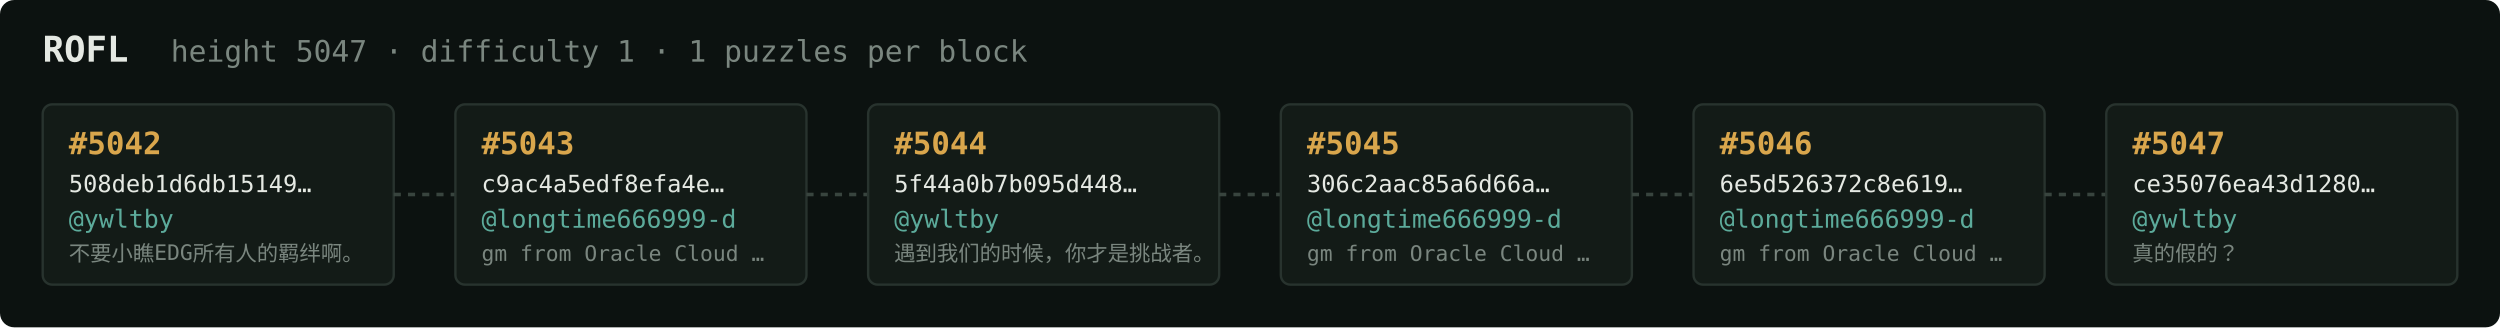
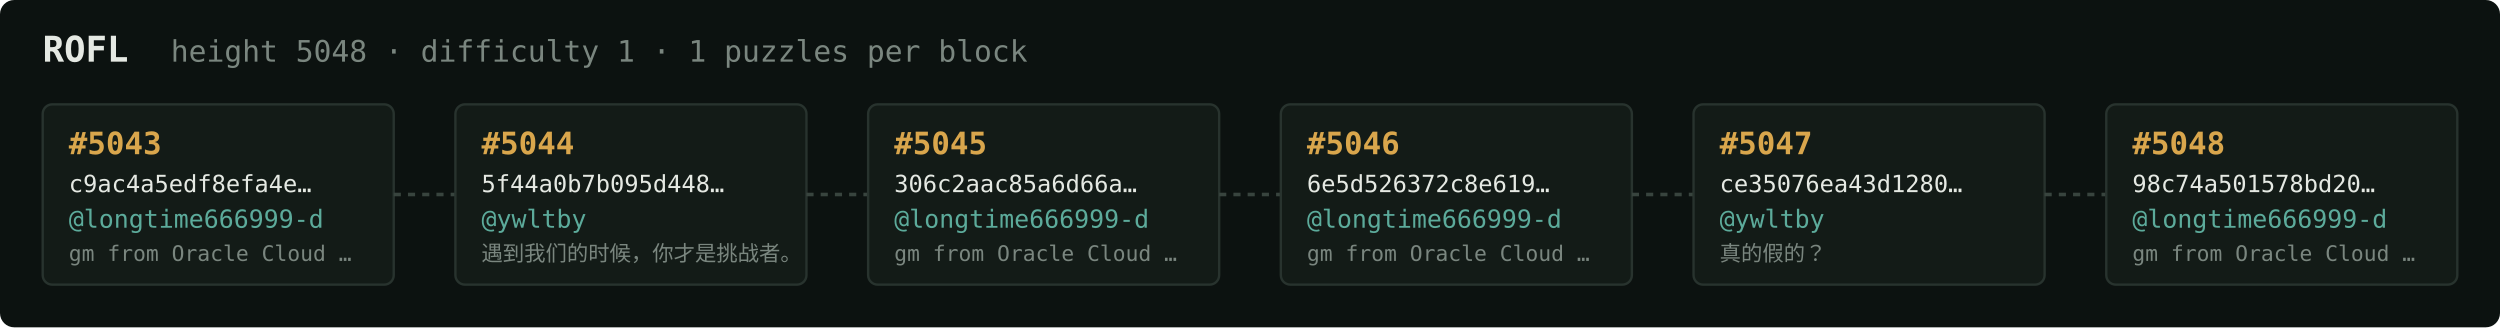
<svg xmlns="http://www.w3.org/2000/svg" width="1054" height="138" viewBox="0 0 1054 138" font-family="ui-monospace,SFMono-Regular,Menlo,monospace">
  <rect fill="#0c1210" width="1054" height="138" rx="6" />
  <text x="18" y="26" fill="#e5e9e3" font-size="15" font-weight="700">ROFL</text>
-   <text x="72" y="26" fill="#7a867f" font-size="12.5">height 5047 · difficulty 1 · 1 puzzles per block</text>
+   <text x="72" y="26" fill="#7a867f" font-size="12.5">height 5048 · difficulty 1 · 1 puzzles per block</text>
  <rect x="18" y="44" width="148" height="76" rx="4" fill="#131b17" stroke="#28332e" stroke-width="1" />
-   <text x="29" y="65" fill="#d9a64c" font-size="13" font-weight="700">#5042</text>
-   <text x="29" y="81" fill="#e5e9e3" font-size="10">508deb1d6db15149…</text>
-   <text x="29" y="96" fill="#5cab9b" font-size="10.5">@ywltby</text>
-   <text x="29" y="110" fill="#7a867f" font-size="9">不要小瞧EDG所有人的羁绊啊。</text>
+   <text x="29" y="65" fill="#d9a64c" font-size="13" font-weight="700">#5043</text>
+   <text x="29" y="81" fill="#e5e9e3" font-size="10">c9ac4a5edf8efa4e…</text>
+   <text x="29" y="96" fill="#5cab9b" font-size="10.5">@longtime666999-d</text>
+   <text x="29" y="110" fill="#7a867f" font-size="9">gm from Oracle Cloud …</text>
  <line x1="166" y1="82.0" x2="192" y2="82.0" stroke="#38443e" stroke-width="1.5" stroke-dasharray="3 3" />
  <rect x="192" y="44" width="148" height="76" rx="4" fill="#131b17" stroke="#28332e" stroke-width="1" />
-   <text x="203" y="65" fill="#d9a64c" font-size="13" font-weight="700">#5043</text>
-   <text x="203" y="81" fill="#e5e9e3" font-size="10">c9ac4a5edf8efa4e…</text>
-   <text x="203" y="96" fill="#5cab9b" font-size="10.5">@longtime666999-d</text>
-   <text x="203" y="110" fill="#7a867f" font-size="9">gm from Oracle Cloud …</text>
+   <text x="203" y="65" fill="#d9a64c" font-size="13" font-weight="700">#5044</text>
+   <text x="203" y="81" fill="#e5e9e3" font-size="10">5f44a0b7b095d448…</text>
+   <text x="203" y="96" fill="#5cab9b" font-size="10.5">@ywltby</text>
+   <text x="203" y="110" fill="#7a867f" font-size="9">遇到我们的时候，你才是挑战者。</text>
  <line x1="340" y1="82.0" x2="366" y2="82.0" stroke="#38443e" stroke-width="1.5" stroke-dasharray="3 3" />
  <rect x="366" y="44" width="148" height="76" rx="4" fill="#131b17" stroke="#28332e" stroke-width="1" />
-   <text x="377" y="65" fill="#d9a64c" font-size="13" font-weight="700">#5044</text>
-   <text x="377" y="81" fill="#e5e9e3" font-size="10">5f44a0b7b095d448…</text>
-   <text x="377" y="96" fill="#5cab9b" font-size="10.5">@ywltby</text>
-   <text x="377" y="110" fill="#7a867f" font-size="9">遇到我们的时候，你才是挑战者。</text>
+   <text x="377" y="65" fill="#d9a64c" font-size="13" font-weight="700">#5045</text>
+   <text x="377" y="81" fill="#e5e9e3" font-size="10">306c2aac85a6d66a…</text>
+   <text x="377" y="96" fill="#5cab9b" font-size="10.5">@longtime666999-d</text>
+   <text x="377" y="110" fill="#7a867f" font-size="9">gm from Oracle Cloud …</text>
  <line x1="514" y1="82.0" x2="540" y2="82.0" stroke="#38443e" stroke-width="1.5" stroke-dasharray="3 3" />
  <rect x="540" y="44" width="148" height="76" rx="4" fill="#131b17" stroke="#28332e" stroke-width="1" />
-   <text x="551" y="65" fill="#d9a64c" font-size="13" font-weight="700">#5045</text>
-   <text x="551" y="81" fill="#e5e9e3" font-size="10">306c2aac85a6d66a…</text>
+   <text x="551" y="65" fill="#d9a64c" font-size="13" font-weight="700">#5046</text>
+   <text x="551" y="81" fill="#e5e9e3" font-size="10">6e5d526372c8e619…</text>
  <text x="551" y="96" fill="#5cab9b" font-size="10.5">@longtime666999-d</text>
  <text x="551" y="110" fill="#7a867f" font-size="9">gm from Oracle Cloud …</text>
  <line x1="688" y1="82.0" x2="714" y2="82.0" stroke="#38443e" stroke-width="1.5" stroke-dasharray="3 3" />
  <rect x="714" y="44" width="148" height="76" rx="4" fill="#131b17" stroke="#28332e" stroke-width="1" />
-   <text x="725" y="65" fill="#d9a64c" font-size="13" font-weight="700">#5046</text>
-   <text x="725" y="81" fill="#e5e9e3" font-size="10">6e5d526372c8e619…</text>
-   <text x="725" y="96" fill="#5cab9b" font-size="10.5">@longtime666999-d</text>
-   <text x="725" y="110" fill="#7a867f" font-size="9">gm from Oracle Cloud …</text>
+   <text x="725" y="65" fill="#d9a64c" font-size="13" font-weight="700">#5047</text>
+   <text x="725" y="81" fill="#e5e9e3" font-size="10">ce35076ea43d1280…</text>
+   <text x="725" y="96" fill="#5cab9b" font-size="10.5">@ywltby</text>
+   <text x="725" y="110" fill="#7a867f" font-size="9">真的假的？</text>
  <line x1="862" y1="82.0" x2="888" y2="82.0" stroke="#38443e" stroke-width="1.5" stroke-dasharray="3 3" />
  <rect x="888" y="44" width="148" height="76" rx="4" fill="#131b17" stroke="#28332e" stroke-width="1" />
-   <text x="899" y="65" fill="#d9a64c" font-size="13" font-weight="700">#5047</text>
-   <text x="899" y="81" fill="#e5e9e3" font-size="10">ce35076ea43d1280…</text>
-   <text x="899" y="96" fill="#5cab9b" font-size="10.5">@ywltby</text>
-   <text x="899" y="110" fill="#7a867f" font-size="9">真的假的？</text>
+   <text x="899" y="65" fill="#d9a64c" font-size="13" font-weight="700">#5048</text>
+   <text x="899" y="81" fill="#e5e9e3" font-size="10">98c74a501578bd20…</text>
+   <text x="899" y="96" fill="#5cab9b" font-size="10.5">@longtime666999-d</text>
+   <text x="899" y="110" fill="#7a867f" font-size="9">gm from Oracle Cloud …</text>
</svg>
